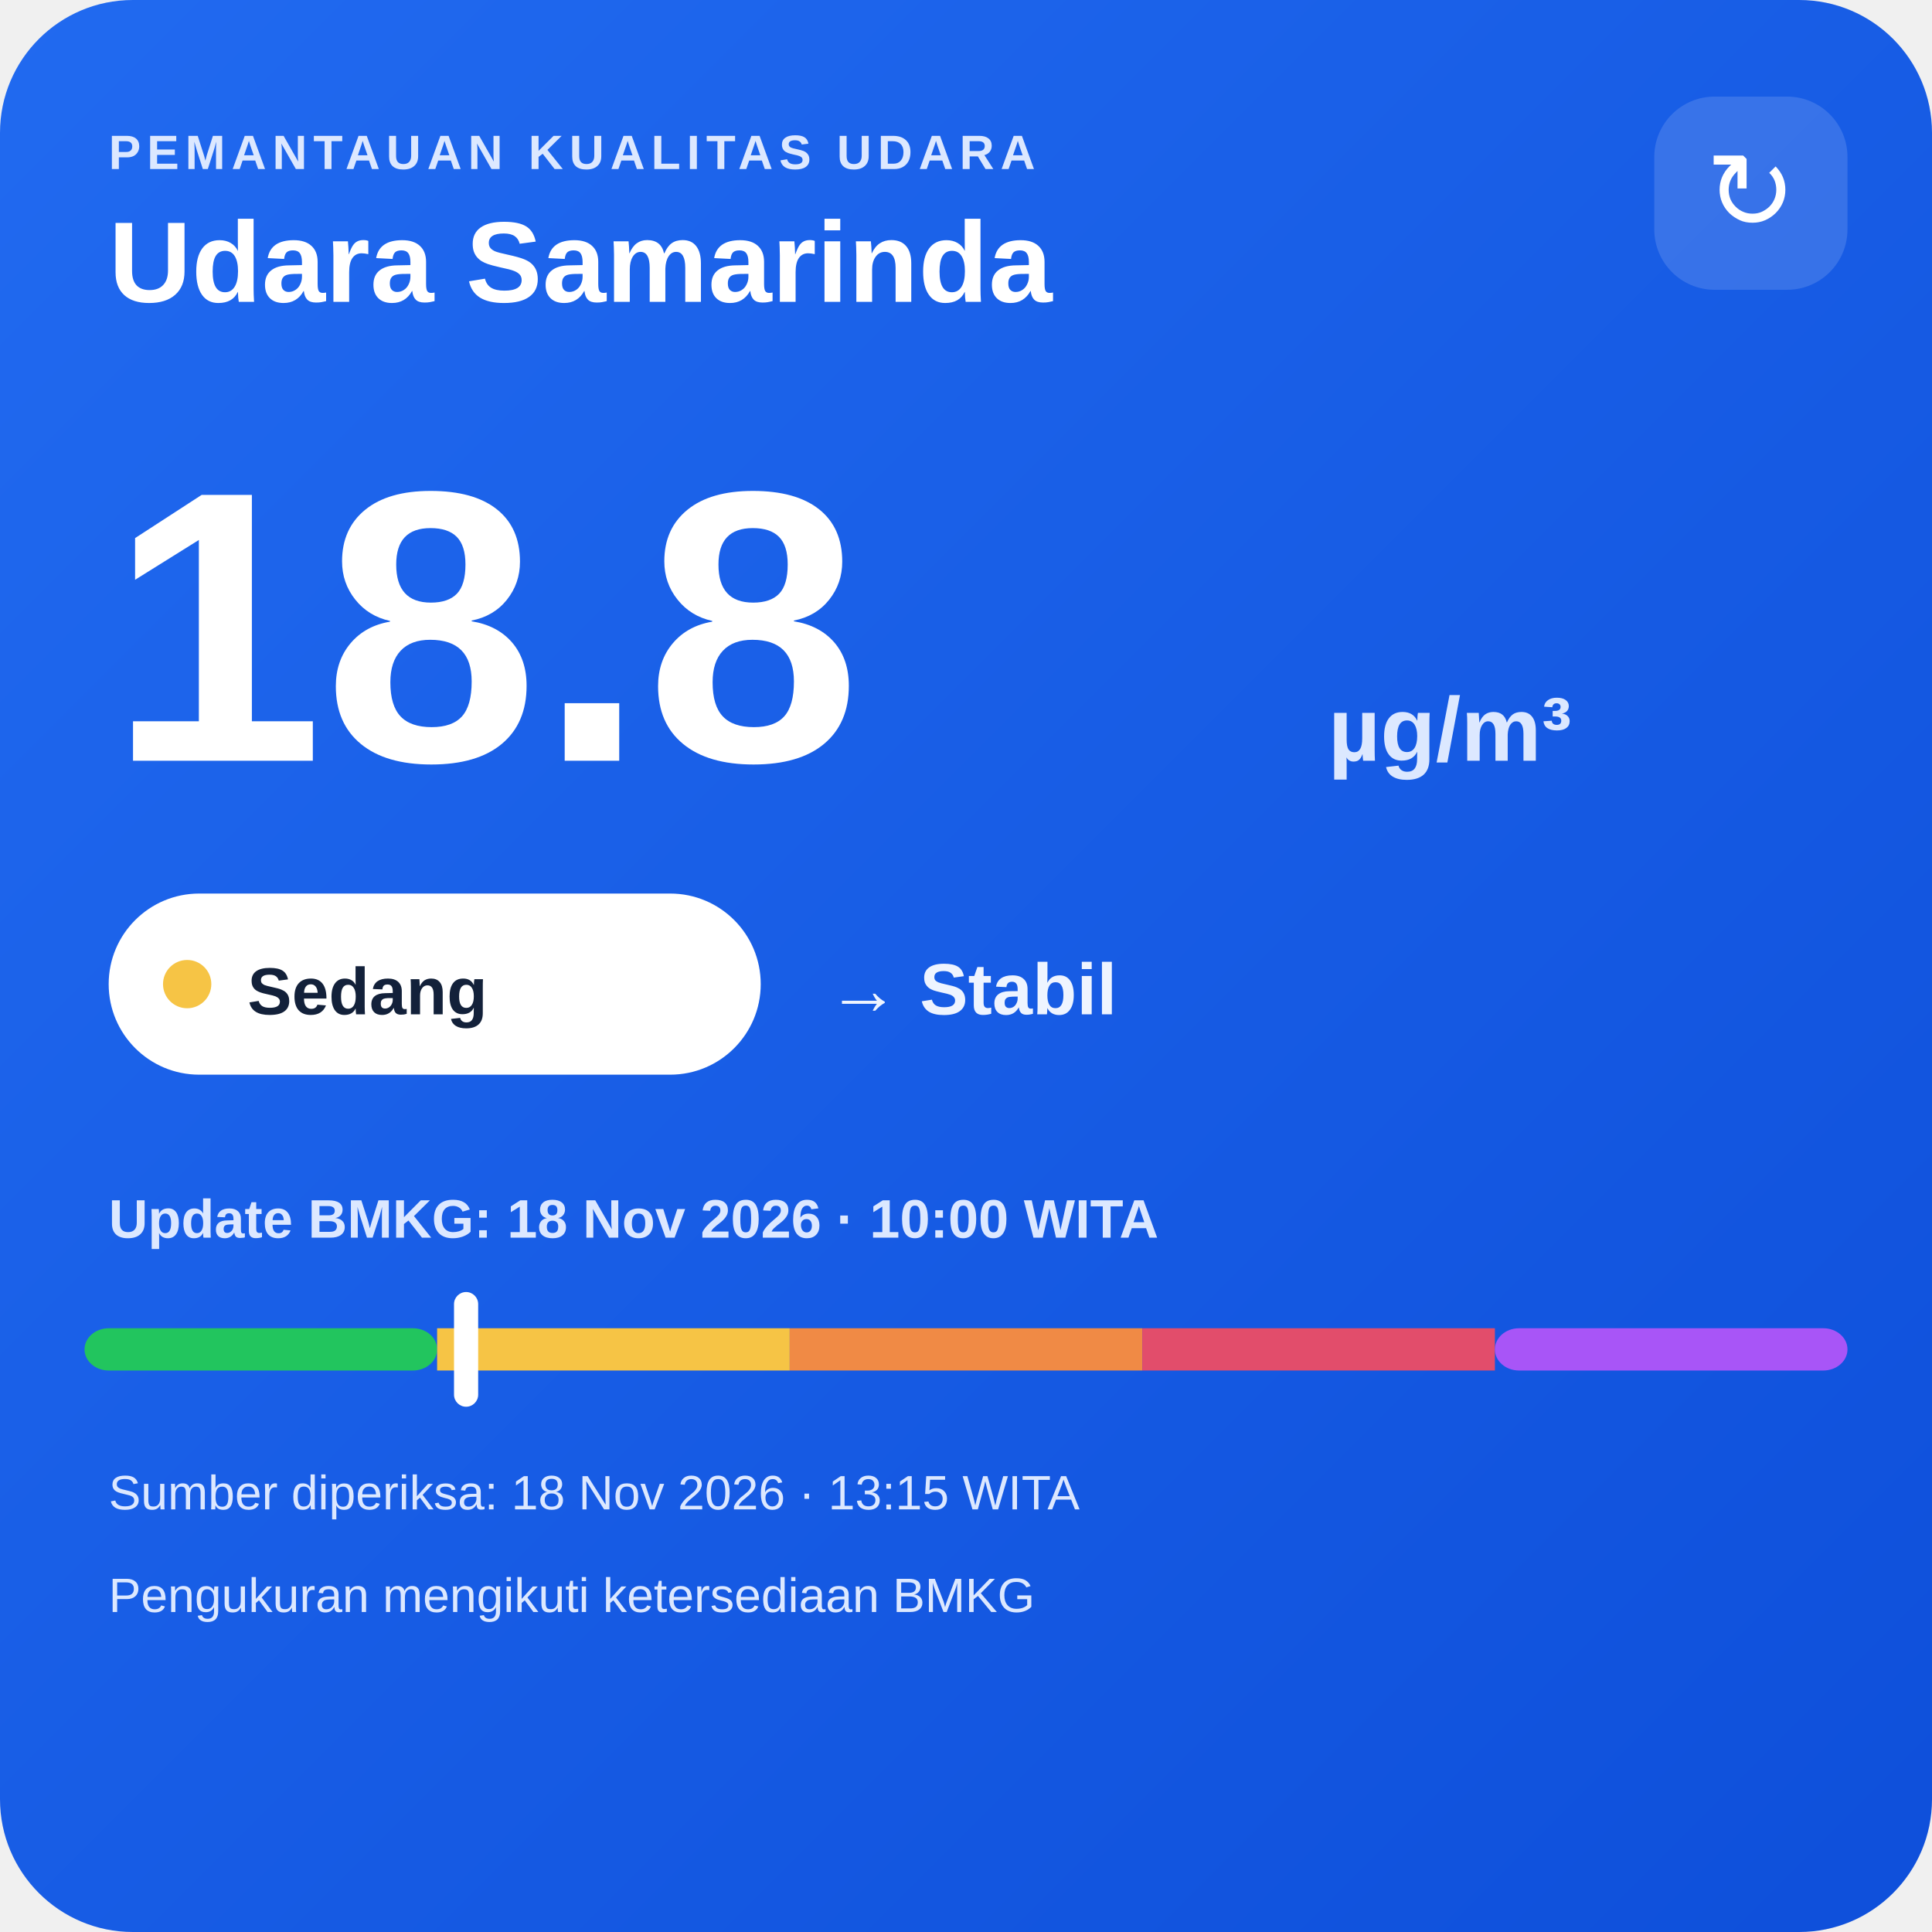
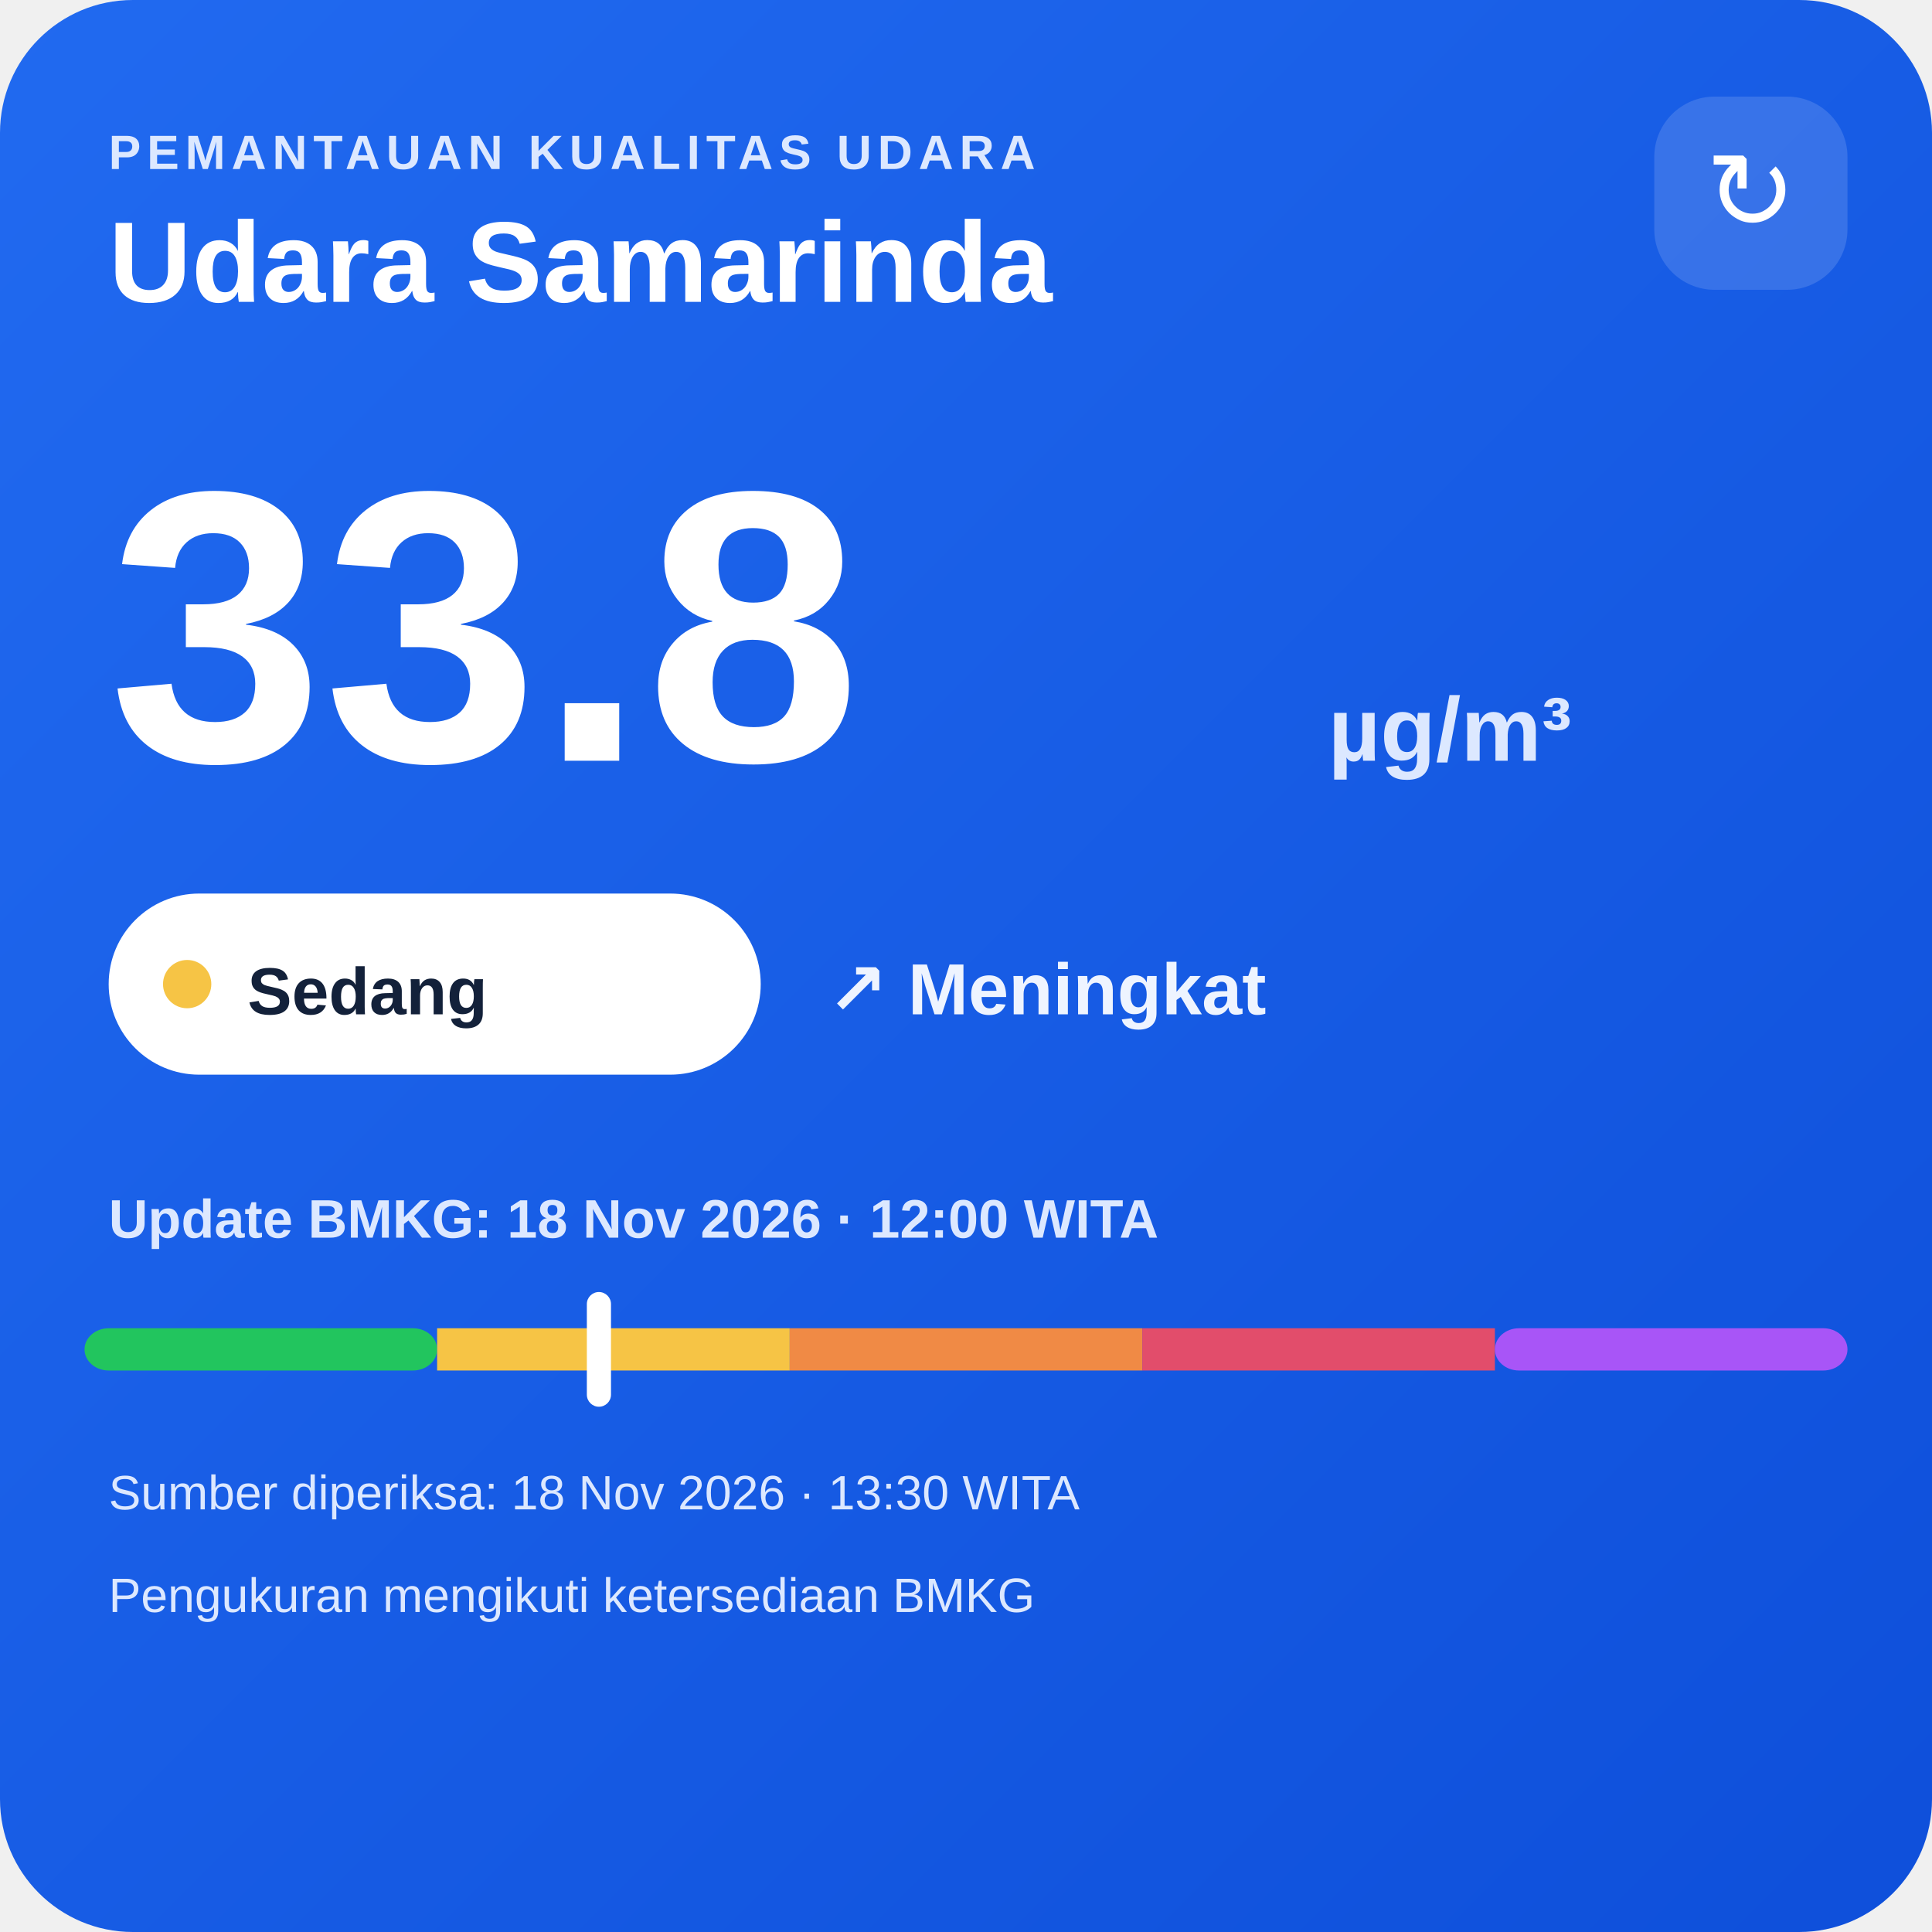
<svg xmlns="http://www.w3.org/2000/svg" width="320" height="320" viewBox="0 0 320 320">
  <defs>
    <linearGradient id="bg" x1="0" y1="0" x2="1" y2="1">
      <stop offset="0" stop-color="#216af0" />
      <stop offset="1" stop-color="#0e4fda" />
    </linearGradient>
  </defs>
  <rect width="320" height="320" rx="22" fill="url(#bg)" />
  <text x="18" y="28" fill="#dce8ff" font-family="Arial,sans-serif" font-size="8" font-weight="700" letter-spacing="1">PEMANTAUAN KUALITAS UDARA</text>
  <text x="18" y="50" fill="#ffffff" font-family="Arial,sans-serif" font-size="19" font-weight="700">Udara Samarinda</text>
  <rect x="274" y="16" width="32" height="32" rx="10" fill="#ffffff" fill-opacity=".14" />
  <text x="290" y="38" text-anchor="middle" fill="#ffffff" font-family="Arial,sans-serif" font-size="18">↻</text>
-   <text x="18" y="126" fill="#ffffff" font-family="Arial,sans-serif" font-size="64" font-weight="800">18.8</text>
+   <text x="18" y="126" fill="#ffffff" font-family="Arial,sans-serif" font-size="64" font-weight="800">33.8</text>
  <text x="220" y="126" fill="#dce8ff" font-family="Arial,sans-serif" font-size="15" font-weight="700">µg/m³</text>
  <rect x="18" y="148" width="108" height="30" rx="15" fill="#ffffff" />
  <circle cx="31" cy="163" r="4" fill="#f6c445" />
  <text x="41" y="168" fill="#13213a" font-family="Arial,sans-serif" font-size="11" font-weight="700">Sedang</text>
-   <text x="137" y="168" fill="#eef4ff" font-family="Arial,sans-serif" font-size="12" font-weight="700">→ Stabil</text>
-   <text x="18" y="205" fill="#dce8ff" font-family="Arial,sans-serif" font-size="9" font-weight="700">Update BMKG: 18 Nov 2026 · 10:00 WITA</text>
+   <text x="137" y="168" fill="#eef4ff" font-family="Arial,sans-serif" font-size="12" font-weight="700">↗ Meningkat</text>
+   <text x="18" y="205" fill="#dce8ff" font-family="Arial,sans-serif" font-size="9" font-weight="700">Update BMKG: 18 Nov 2026 · 12:00 WITA</text>
  <rect x="14" y="220" width="58.4" height="7" rx="4" fill="#22c55e" />
  <rect x="72.4" y="220" width="58.4" height="7" fill="#f6c445" />
  <rect x="130.8" y="220" width="58.4" height="7" fill="#f08a45" />
  <rect x="189.2" y="220" width="58.4" height="7" fill="#e24d6b" />
  <rect x="247.6" y="220" width="58.4" height="7" rx="4" fill="#a855f7" />
-   <rect x="75.2" y="214" width="4" height="19" rx="2" fill="#ffffff" />
-   <text x="18" y="250" fill="#dce8ff" font-family="Arial,sans-serif" font-size="8">Sumber diperiksa: 18 Nov 2026 · 13:15 WITA</text>
+   <rect x="97.2" y="214" width="4" height="19" rx="2" fill="#ffffff" />
+   <text x="18" y="250" fill="#dce8ff" font-family="Arial,sans-serif" font-size="8">Sumber diperiksa: 18 Nov 2026 · 13:30 WITA</text>
  <text x="18" y="267" fill="#dce8ff" font-family="Arial,sans-serif" font-size="8">Pengukuran mengikuti ketersediaan BMKG</text>
</svg>
